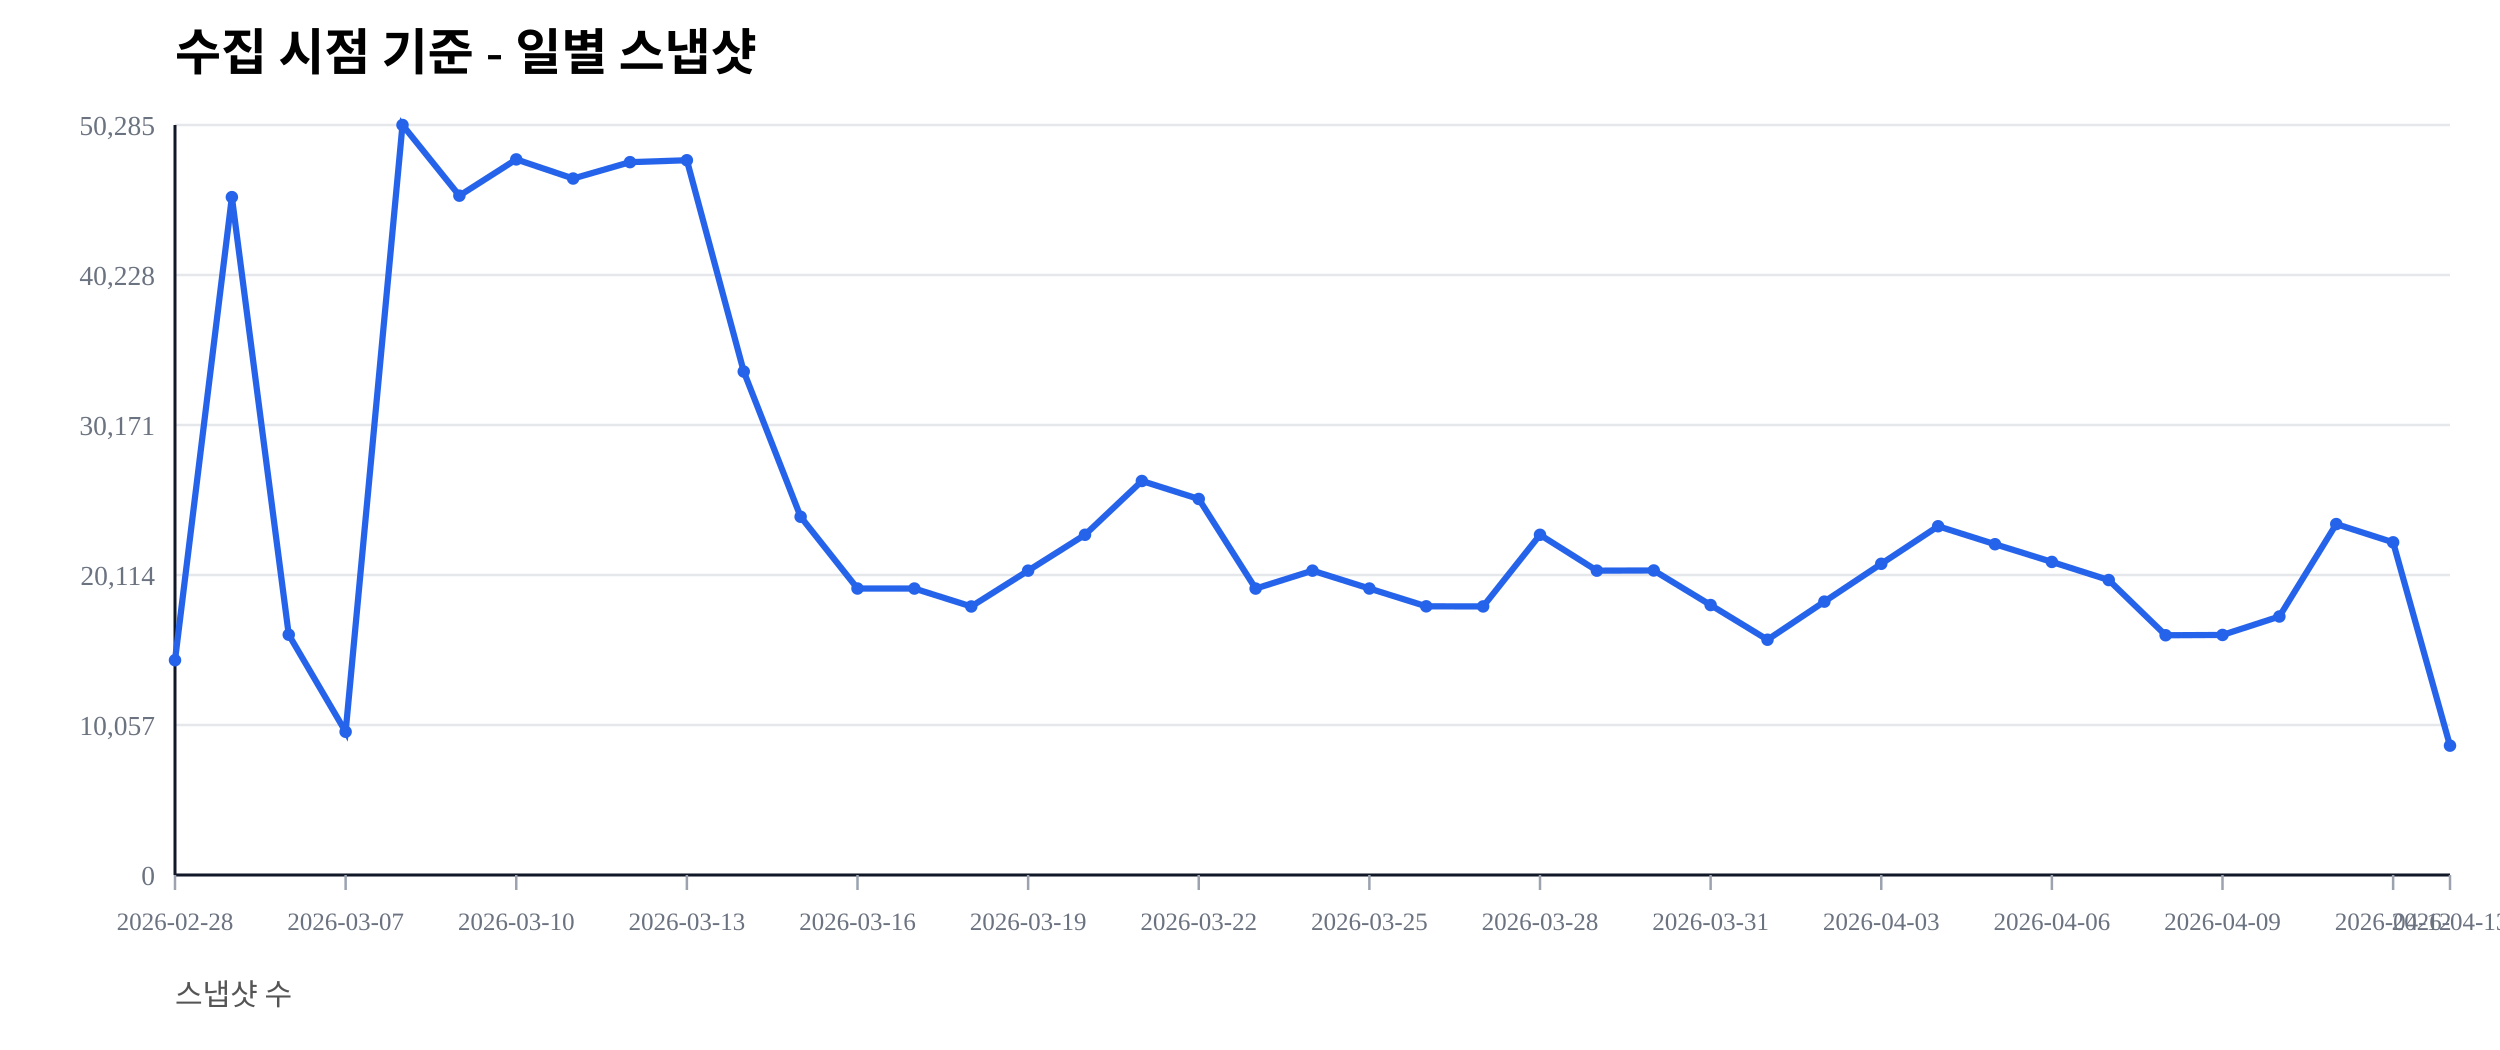
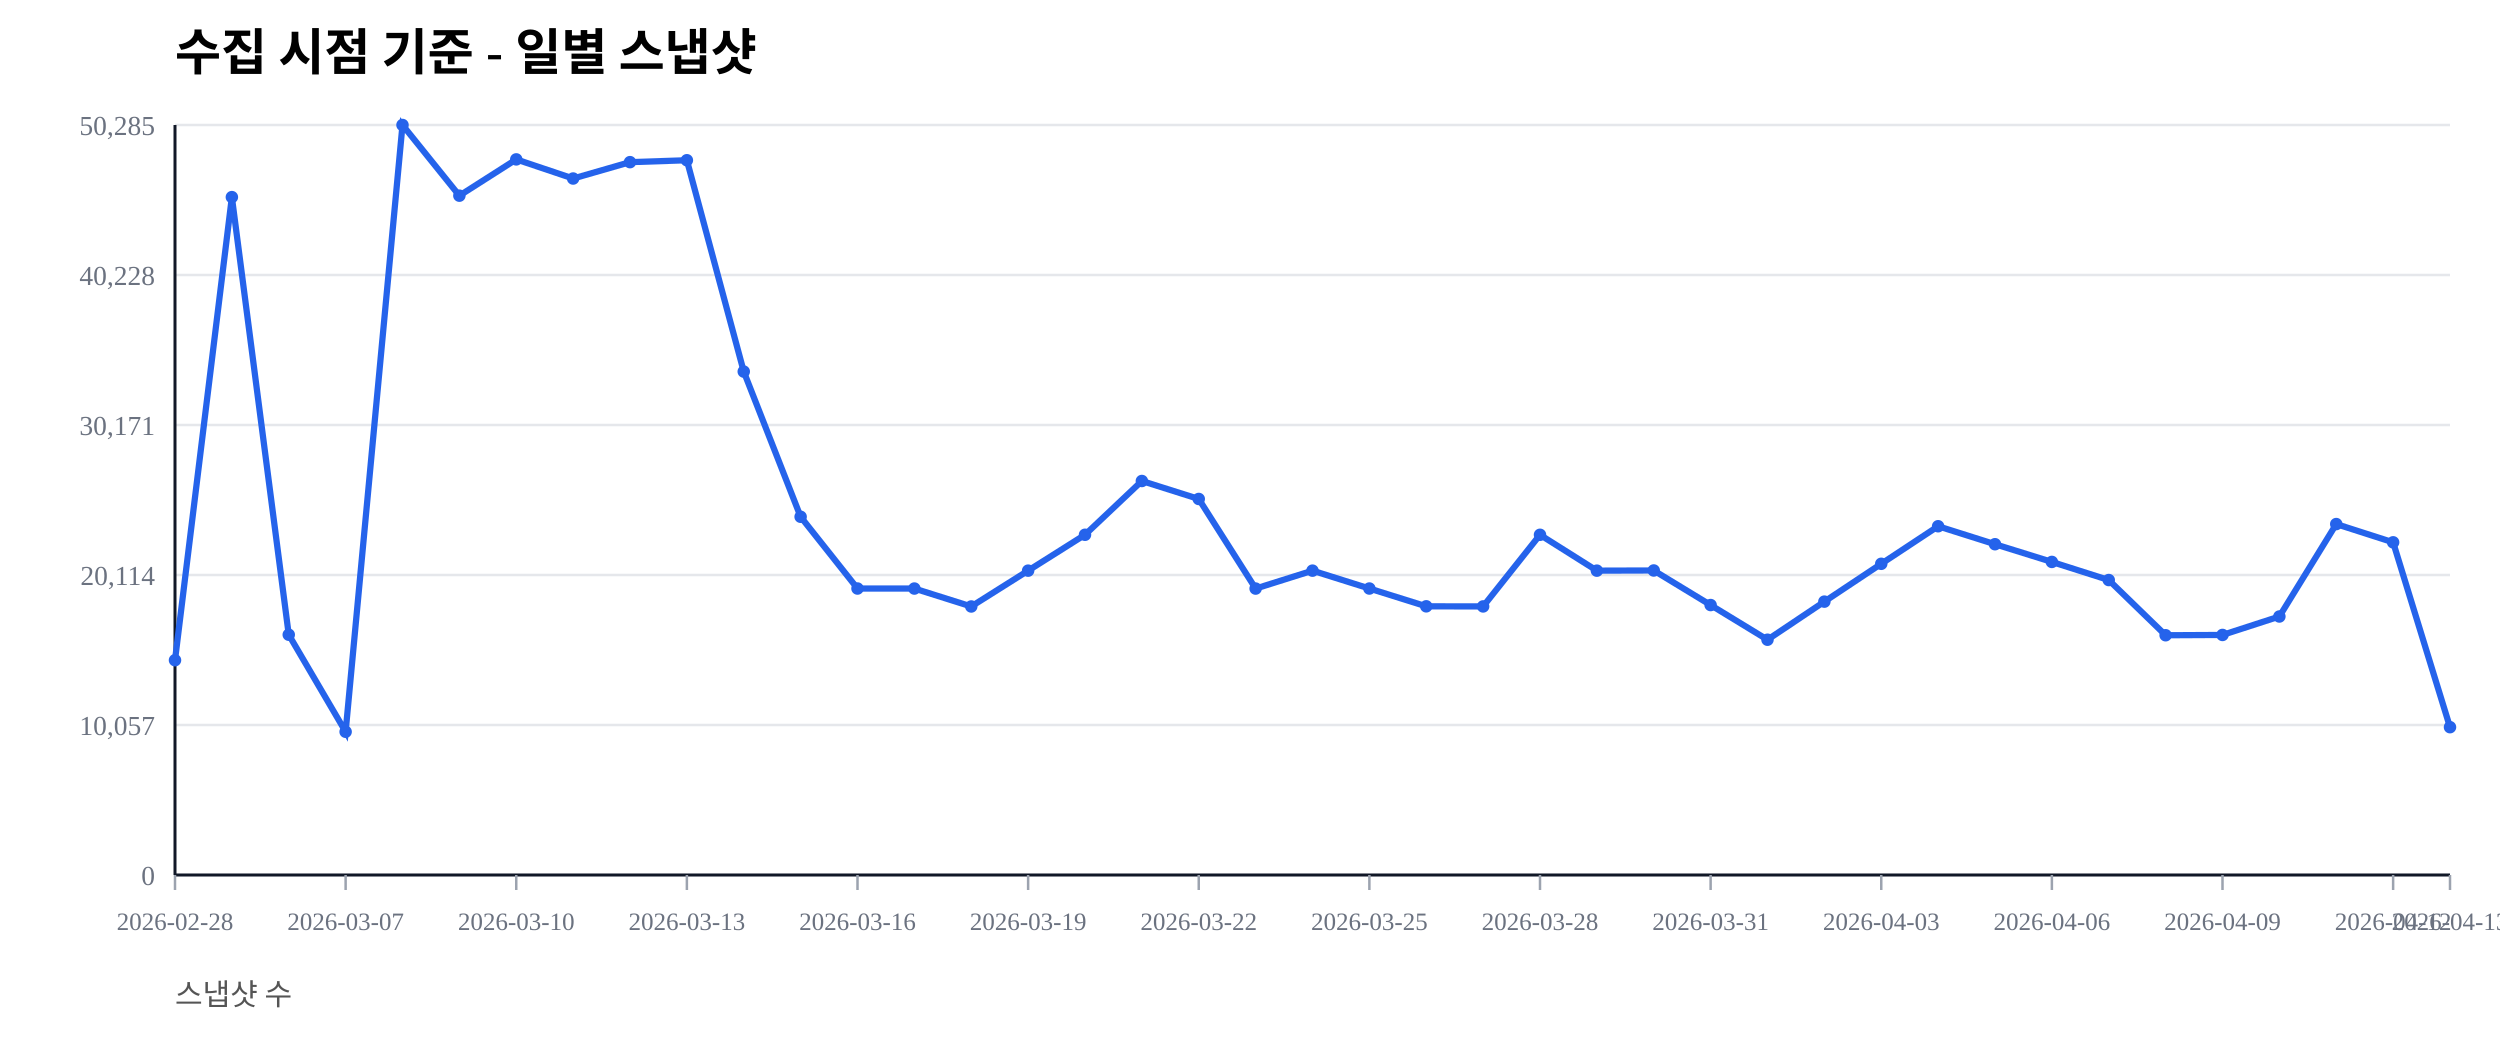
<svg xmlns="http://www.w3.org/2000/svg" width="1000" height="420" viewBox="0 0 1000 420">
  <rect width="100%" height="100%" fill="#ffffff" />
  <text x="70" y="28" font-size="20" font-weight="600">수집 시점 기준 - 일별 스냅샷</text>
  <text x="70" y="402" font-size="12" fill="#555">스냅샷 수</text>
  <line x1="70" y1="350.00" x2="980" y2="350.00" stroke="#e5e7eb" stroke-width="1" />
  <text x="62" y="354.00" font-size="11" fill="#6b7280" text-anchor="end">0</text>
  <line x1="70" y1="290.00" x2="980" y2="290.00" stroke="#e5e7eb" stroke-width="1" />
  <text x="62" y="294.00" font-size="11" fill="#6b7280" text-anchor="end">10,057</text>
  <line x1="70" y1="230.00" x2="980" y2="230.00" stroke="#e5e7eb" stroke-width="1" />
  <text x="62" y="234.00" font-size="11" fill="#6b7280" text-anchor="end">20,114</text>
  <line x1="70" y1="170.00" x2="980" y2="170.00" stroke="#e5e7eb" stroke-width="1" />
  <text x="62" y="174.00" font-size="11" fill="#6b7280" text-anchor="end">30,171</text>
  <line x1="70" y1="110.00" x2="980" y2="110.00" stroke="#e5e7eb" stroke-width="1" />
  <text x="62" y="114.00" font-size="11" fill="#6b7280" text-anchor="end">40,228</text>
  <line x1="70" y1="50.00" x2="980" y2="50.00" stroke="#e5e7eb" stroke-width="1" />
  <text x="62" y="54.00" font-size="11" fill="#6b7280" text-anchor="end">50,285</text>
  <line x1="70" y1="350" x2="980" y2="350" stroke="#111827" stroke-width="1.2" />
  <line x1="70" y1="50" x2="70" y2="350" stroke="#111827" stroke-width="1.2" />
  <line x1="70.00" y1="350" x2="70.00" y2="356" stroke="#9ca3af" stroke-width="1" />
  <text x="70.00" y="372" font-size="10" fill="#6b7280" text-anchor="middle">2026-02-28</text>
  <line x1="138.25" y1="350" x2="138.25" y2="356" stroke="#9ca3af" stroke-width="1" />
  <text x="138.25" y="372" font-size="10" fill="#6b7280" text-anchor="middle">2026-03-07</text>
  <line x1="206.50" y1="350" x2="206.50" y2="356" stroke="#9ca3af" stroke-width="1" />
  <text x="206.50" y="372" font-size="10" fill="#6b7280" text-anchor="middle">2026-03-10</text>
  <line x1="274.75" y1="350" x2="274.75" y2="356" stroke="#9ca3af" stroke-width="1" />
  <text x="274.75" y="372" font-size="10" fill="#6b7280" text-anchor="middle">2026-03-13</text>
  <line x1="343.00" y1="350" x2="343.00" y2="356" stroke="#9ca3af" stroke-width="1" />
  <text x="343.00" y="372" font-size="10" fill="#6b7280" text-anchor="middle">2026-03-16</text>
  <line x1="411.25" y1="350" x2="411.25" y2="356" stroke="#9ca3af" stroke-width="1" />
  <text x="411.25" y="372" font-size="10" fill="#6b7280" text-anchor="middle">2026-03-19</text>
  <line x1="479.50" y1="350" x2="479.50" y2="356" stroke="#9ca3af" stroke-width="1" />
  <text x="479.50" y="372" font-size="10" fill="#6b7280" text-anchor="middle">2026-03-22</text>
  <line x1="547.75" y1="350" x2="547.75" y2="356" stroke="#9ca3af" stroke-width="1" />
  <text x="547.75" y="372" font-size="10" fill="#6b7280" text-anchor="middle">2026-03-25</text>
  <line x1="616.00" y1="350" x2="616.00" y2="356" stroke="#9ca3af" stroke-width="1" />
  <text x="616.00" y="372" font-size="10" fill="#6b7280" text-anchor="middle">2026-03-28</text>
  <line x1="684.25" y1="350" x2="684.25" y2="356" stroke="#9ca3af" stroke-width="1" />
  <text x="684.25" y="372" font-size="10" fill="#6b7280" text-anchor="middle">2026-03-31</text>
  <line x1="752.50" y1="350" x2="752.50" y2="356" stroke="#9ca3af" stroke-width="1" />
  <text x="752.50" y="372" font-size="10" fill="#6b7280" text-anchor="middle">2026-04-03</text>
  <line x1="820.75" y1="350" x2="820.75" y2="356" stroke="#9ca3af" stroke-width="1" />
  <text x="820.75" y="372" font-size="10" fill="#6b7280" text-anchor="middle">2026-04-06</text>
  <line x1="889.00" y1="350" x2="889.00" y2="356" stroke="#9ca3af" stroke-width="1" />
  <text x="889.00" y="372" font-size="10" fill="#6b7280" text-anchor="middle">2026-04-09</text>
  <line x1="957.25" y1="350" x2="957.25" y2="356" stroke="#9ca3af" stroke-width="1" />
  <text x="957.25" y="372" font-size="10" fill="#6b7280" text-anchor="middle">2026-04-12</text>
  <line x1="980.00" y1="350" x2="980.00" y2="356" stroke="#9ca3af" stroke-width="1" />
  <text x="980.00" y="372" font-size="10" fill="#6b7280" text-anchor="middle">2026-04-13</text>
-   <polyline fill="none" stroke="#2563eb" stroke-width="2.5" points="70.00,264.08 92.75,78.85 115.50,253.89 138.25,292.71 161.00,50.00 183.75,78.27 206.50,63.76 229.25,71.41 252.00,64.86 274.75,64.10 297.50,148.63 320.25,206.71 343.00,235.41 365.75,235.42 388.50,242.59 411.25,228.26 434.00,213.91 456.75,192.40 479.50,199.59 502.25,235.43 525.00,228.26 547.75,235.41 570.50,242.53 593.25,242.57 616.00,213.92 638.75,228.26 661.50,228.19 684.25,242.02 707.00,255.89 729.75,240.65 752.50,225.52 775.25,210.50 798.00,217.69 820.75,224.77 843.50,232.02 866.25,254.10 889.00,253.98 911.75,246.60 934.50,209.63 957.25,216.93 980.00,298.26" />
+   <polyline fill="none" stroke="#2563eb" stroke-width="2.5" points="70.00,264.08 92.75,78.85 115.50,253.89 138.25,292.71 161.00,50.00 183.75,78.27 206.50,63.76 229.25,71.41 252.00,64.86 274.75,64.10 297.50,148.63 320.25,206.71 343.00,235.41 365.75,235.42 388.50,242.59 411.25,228.26 434.00,213.91 456.75,192.40 479.50,199.59 502.25,235.43 525.00,228.26 547.75,235.41 570.50,242.53 593.25,242.57 616.00,213.92 638.75,228.26 661.50,228.19 684.25,242.02 707.00,255.89 729.75,240.65 752.50,225.52 775.25,210.50 798.00,217.69 820.75,224.77 843.50,232.02 866.25,254.10 889.00,253.98 911.75,246.60 934.50,209.63 957.25,216.93 980.00,290.87" />
  <circle cx="70.00" cy="264.08" r="2.5" fill="#2563eb" />
  <circle cx="92.75" cy="78.85" r="2.5" fill="#2563eb" />
  <circle cx="115.50" cy="253.89" r="2.5" fill="#2563eb" />
  <circle cx="138.25" cy="292.71" r="2.5" fill="#2563eb" />
  <circle cx="161.00" cy="50.00" r="2.5" fill="#2563eb" />
  <circle cx="183.75" cy="78.27" r="2.5" fill="#2563eb" />
  <circle cx="206.50" cy="63.76" r="2.5" fill="#2563eb" />
  <circle cx="229.25" cy="71.41" r="2.5" fill="#2563eb" />
  <circle cx="252.00" cy="64.86" r="2.5" fill="#2563eb" />
  <circle cx="274.75" cy="64.10" r="2.5" fill="#2563eb" />
  <circle cx="297.50" cy="148.63" r="2.5" fill="#2563eb" />
  <circle cx="320.25" cy="206.71" r="2.5" fill="#2563eb" />
  <circle cx="343.00" cy="235.41" r="2.5" fill="#2563eb" />
  <circle cx="365.75" cy="235.42" r="2.5" fill="#2563eb" />
  <circle cx="388.50" cy="242.59" r="2.5" fill="#2563eb" />
  <circle cx="411.25" cy="228.26" r="2.5" fill="#2563eb" />
  <circle cx="434.00" cy="213.91" r="2.5" fill="#2563eb" />
  <circle cx="456.75" cy="192.40" r="2.5" fill="#2563eb" />
  <circle cx="479.50" cy="199.59" r="2.5" fill="#2563eb" />
  <circle cx="502.25" cy="235.43" r="2.5" fill="#2563eb" />
  <circle cx="525.00" cy="228.26" r="2.5" fill="#2563eb" />
  <circle cx="547.75" cy="235.41" r="2.5" fill="#2563eb" />
  <circle cx="570.50" cy="242.53" r="2.5" fill="#2563eb" />
  <circle cx="593.25" cy="242.57" r="2.5" fill="#2563eb" />
  <circle cx="616.00" cy="213.92" r="2.5" fill="#2563eb" />
  <circle cx="638.75" cy="228.26" r="2.5" fill="#2563eb" />
  <circle cx="661.50" cy="228.19" r="2.5" fill="#2563eb" />
  <circle cx="684.25" cy="242.02" r="2.5" fill="#2563eb" />
  <circle cx="707.00" cy="255.89" r="2.5" fill="#2563eb" />
  <circle cx="729.75" cy="240.65" r="2.5" fill="#2563eb" />
  <circle cx="752.50" cy="225.52" r="2.5" fill="#2563eb" />
  <circle cx="775.25" cy="210.50" r="2.5" fill="#2563eb" />
  <circle cx="798.00" cy="217.69" r="2.5" fill="#2563eb" />
  <circle cx="820.75" cy="224.77" r="2.5" fill="#2563eb" />
  <circle cx="843.50" cy="232.02" r="2.5" fill="#2563eb" />
  <circle cx="866.25" cy="254.10" r="2.5" fill="#2563eb" />
  <circle cx="889.00" cy="253.98" r="2.5" fill="#2563eb" />
  <circle cx="911.75" cy="246.60" r="2.5" fill="#2563eb" />
  <circle cx="934.50" cy="209.63" r="2.5" fill="#2563eb" />
  <circle cx="957.25" cy="216.93" r="2.5" fill="#2563eb" />
-   <circle cx="980.00" cy="298.26" r="2.5" fill="#2563eb" />
+   <circle cx="980.00" cy="290.87" r="2.5" fill="#2563eb" />
</svg>
